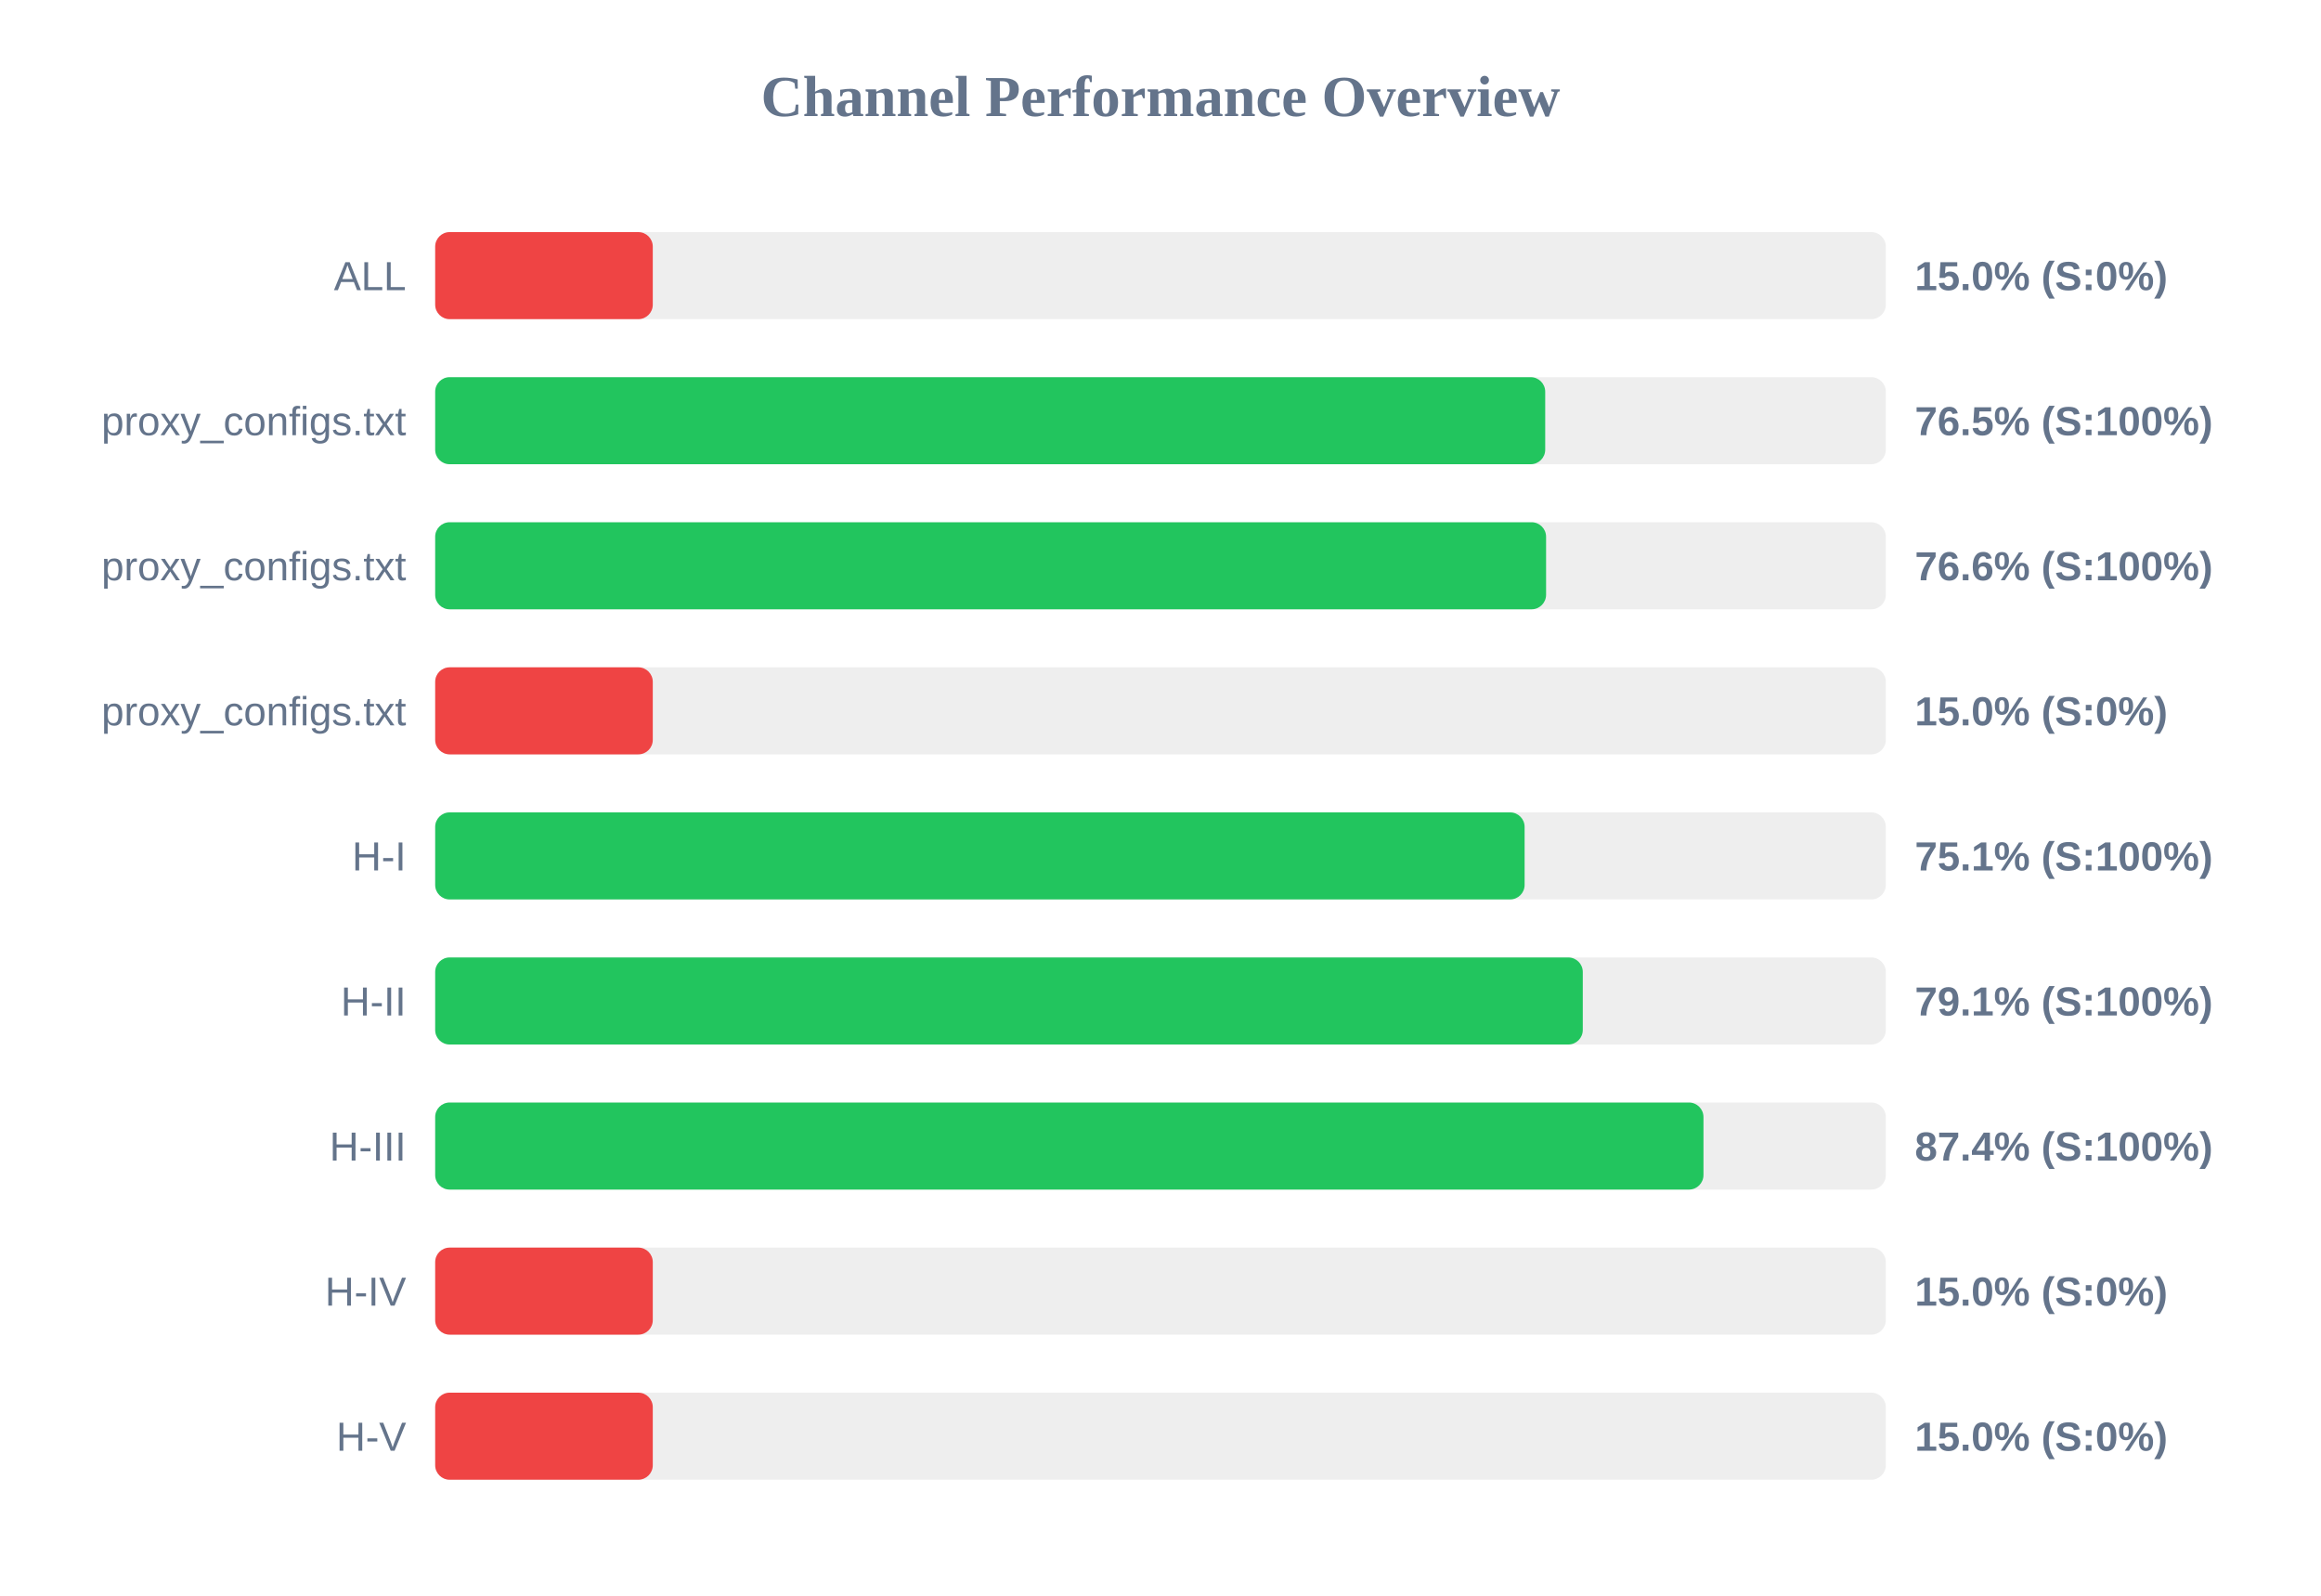
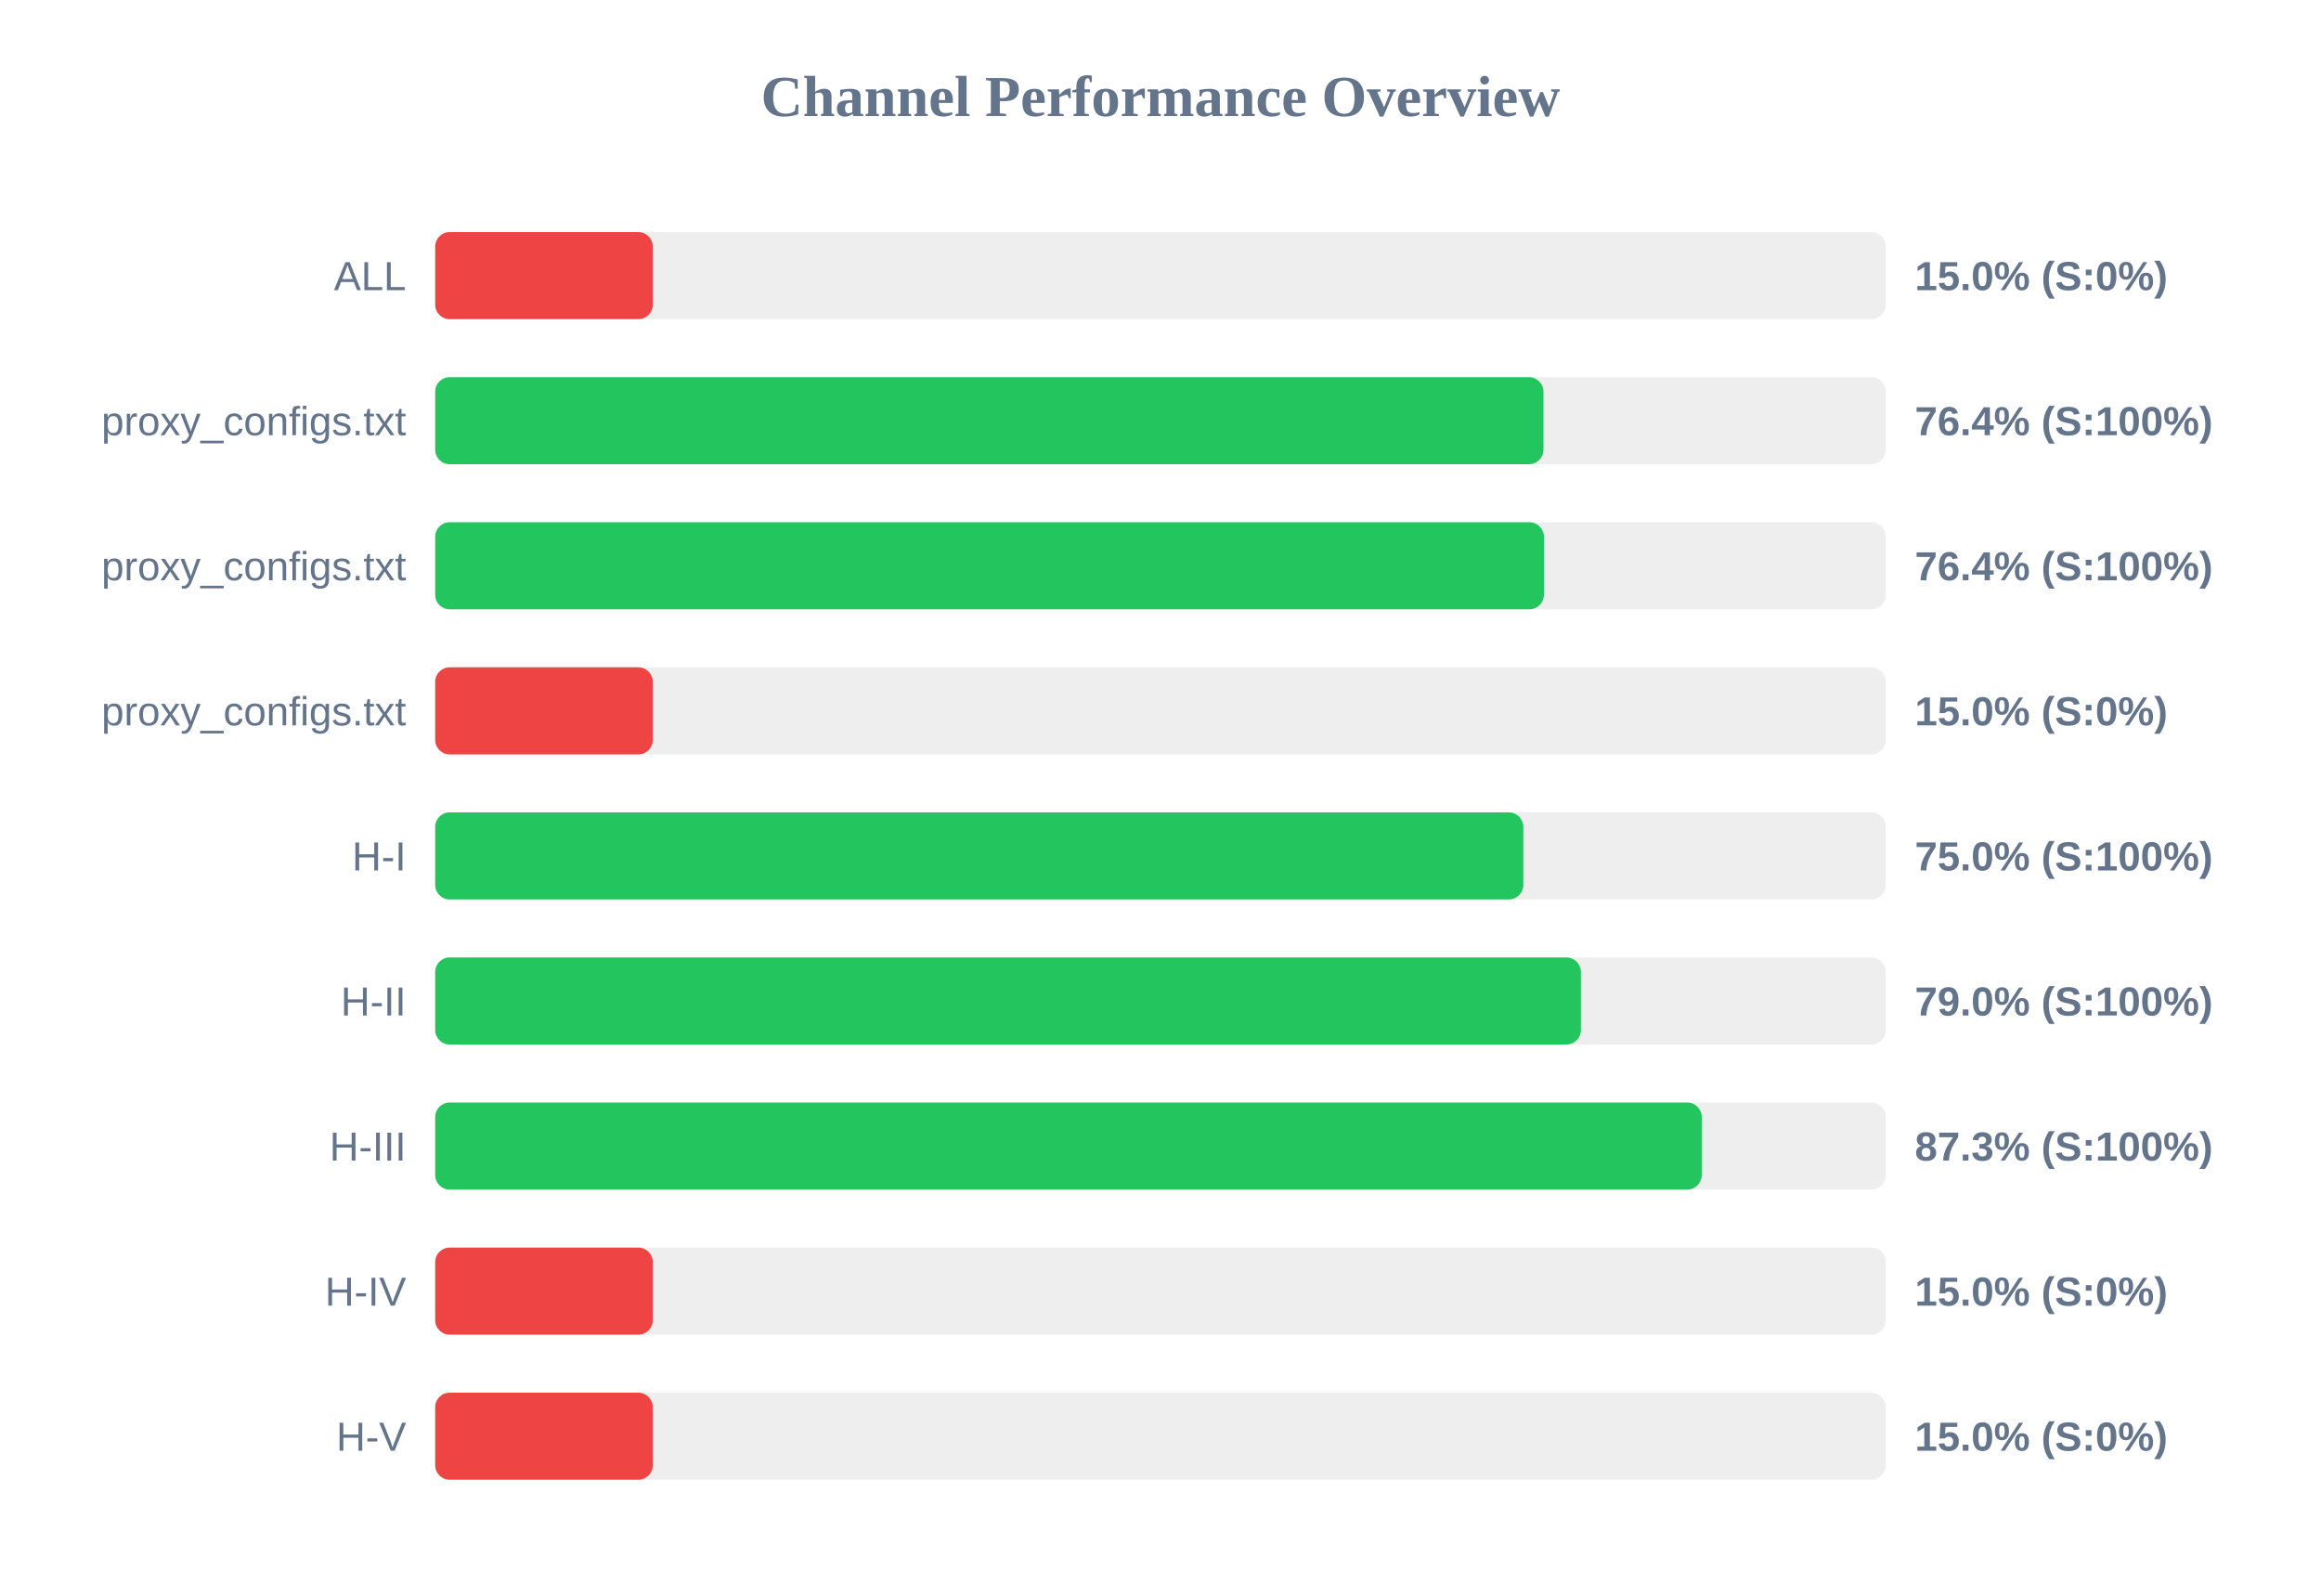
<svg xmlns="http://www.w3.org/2000/svg" width="800" height="550" version="1.1">
  <style>
        .row { font: 14px Arial; fill: #64748b; }
        .score { font: bold 14px Arial; fill: #64748b; }
    </style>
  <text x="400" y="40" text-anchor="middle" font-size="20px" font-weight="bold" fill="#64748b">Channel Performance Overview</text>
  <rect x="150" y="80" width="500" height="30" fill="#eee" rx="5" />
  <rect x="150" y="80" width="75.0" height="30" fill="#ef4444" rx="5" />
  <text x="140" y="100" text-anchor="end" class="row">ALL</text>
  <text x="660" y="100" text-anchor="start" class="score">15.0% (S:0%)</text>
  <rect x="150" y="130" width="500" height="30" fill="#eee" rx="5" />
-   <rect x="150" y="130" width="382.6" height="30" fill="#22c55e" rx="5" />
+   <rect x="150" y="130" width="382.0" height="30" fill="#22c55e" rx="5" />
  <text x="140" y="150" text-anchor="end" class="row">proxy_configs.txt</text>
-   <text x="660" y="150" text-anchor="start" class="score">76.5% (S:100%)</text>
+   <text x="660" y="150" text-anchor="start" class="score">76.4% (S:100%)</text>
  <rect x="150" y="180" width="500" height="30" fill="#eee" rx="5" />
-   <rect x="150" y="180" width="382.9" height="30" fill="#22c55e" rx="5" />
+   <rect x="150" y="180" width="382.15" height="30" fill="#22c55e" rx="5" />
  <text x="140" y="200" text-anchor="end" class="row">proxy_configs.txt</text>
-   <text x="660" y="200" text-anchor="start" class="score">76.6% (S:100%)</text>
+   <text x="660" y="200" text-anchor="start" class="score">76.4% (S:100%)</text>
  <rect x="150" y="230" width="500" height="30" fill="#eee" rx="5" />
  <rect x="150" y="230" width="75.0" height="30" fill="#ef4444" rx="5" />
  <text x="140" y="250" text-anchor="end" class="row">proxy_configs.txt</text>
  <text x="660" y="250" text-anchor="start" class="score">15.0% (S:0%)</text>
  <rect x="150" y="280" width="500" height="30" fill="#eee" rx="5" />
-   <rect x="150" y="280" width="375.5" height="30" fill="#22c55e" rx="5" />
+   <rect x="150" y="280" width="375.05" height="30" fill="#22c55e" rx="5" />
  <text x="140" y="300" text-anchor="end" class="row">H-I</text>
-   <text x="660" y="300" text-anchor="start" class="score">75.1% (S:100%)</text>
+   <text x="660" y="300" text-anchor="start" class="score">75.0% (S:100%)</text>
  <rect x="150" y="330" width="500" height="30" fill="#eee" rx="5" />
-   <rect x="150" y="330" width="395.55" height="30" fill="#22c55e" rx="5" />
+   <rect x="150" y="330" width="394.9" height="30" fill="#22c55e" rx="5" />
  <text x="140" y="350" text-anchor="end" class="row">H-II</text>
-   <text x="660" y="350" text-anchor="start" class="score">79.1% (S:100%)</text>
+   <text x="660" y="350" text-anchor="start" class="score">79.0% (S:100%)</text>
  <rect x="150" y="380" width="500" height="30" fill="#eee" rx="5" />
-   <rect x="150" y="380" width="437.15" height="30" fill="#22c55e" rx="5" />
+   <rect x="150" y="380" width="436.55" height="30" fill="#22c55e" rx="5" />
  <text x="140" y="400" text-anchor="end" class="row">H-III</text>
-   <text x="660" y="400" text-anchor="start" class="score">87.4% (S:100%)</text>
+   <text x="660" y="400" text-anchor="start" class="score">87.3% (S:100%)</text>
  <rect x="150" y="430" width="500" height="30" fill="#eee" rx="5" />
  <rect x="150" y="430" width="75.0" height="30" fill="#ef4444" rx="5" />
  <text x="140" y="450" text-anchor="end" class="row">H-IV</text>
  <text x="660" y="450" text-anchor="start" class="score">15.0% (S:0%)</text>
  <rect x="150" y="480" width="500" height="30" fill="#eee" rx="5" />
  <rect x="150" y="480" width="75.0" height="30" fill="#ef4444" rx="5" />
  <text x="140" y="500" text-anchor="end" class="row">H-V</text>
  <text x="660" y="500" text-anchor="start" class="score">15.0% (S:0%)</text>
</svg>
